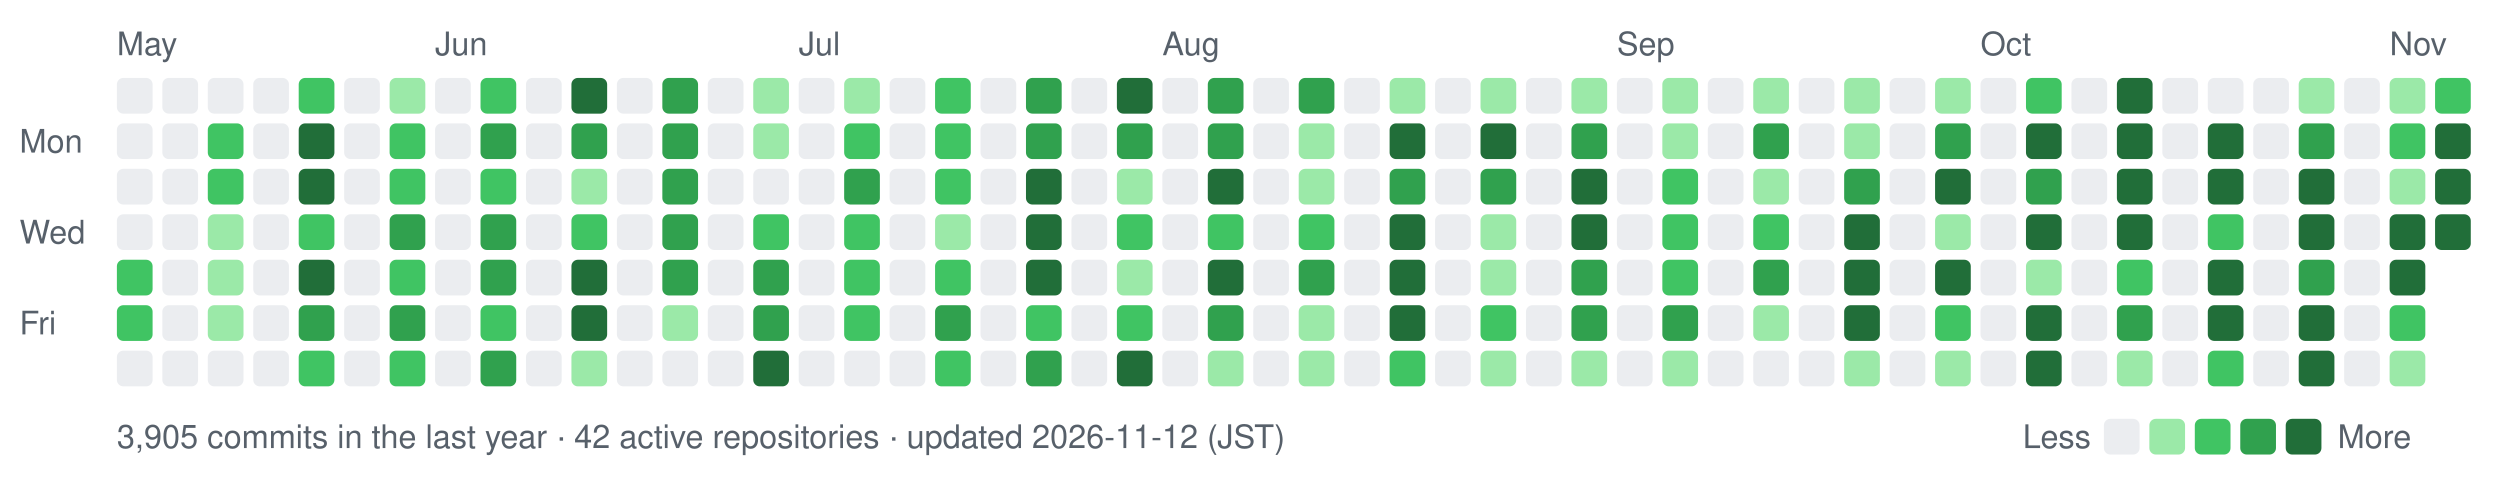
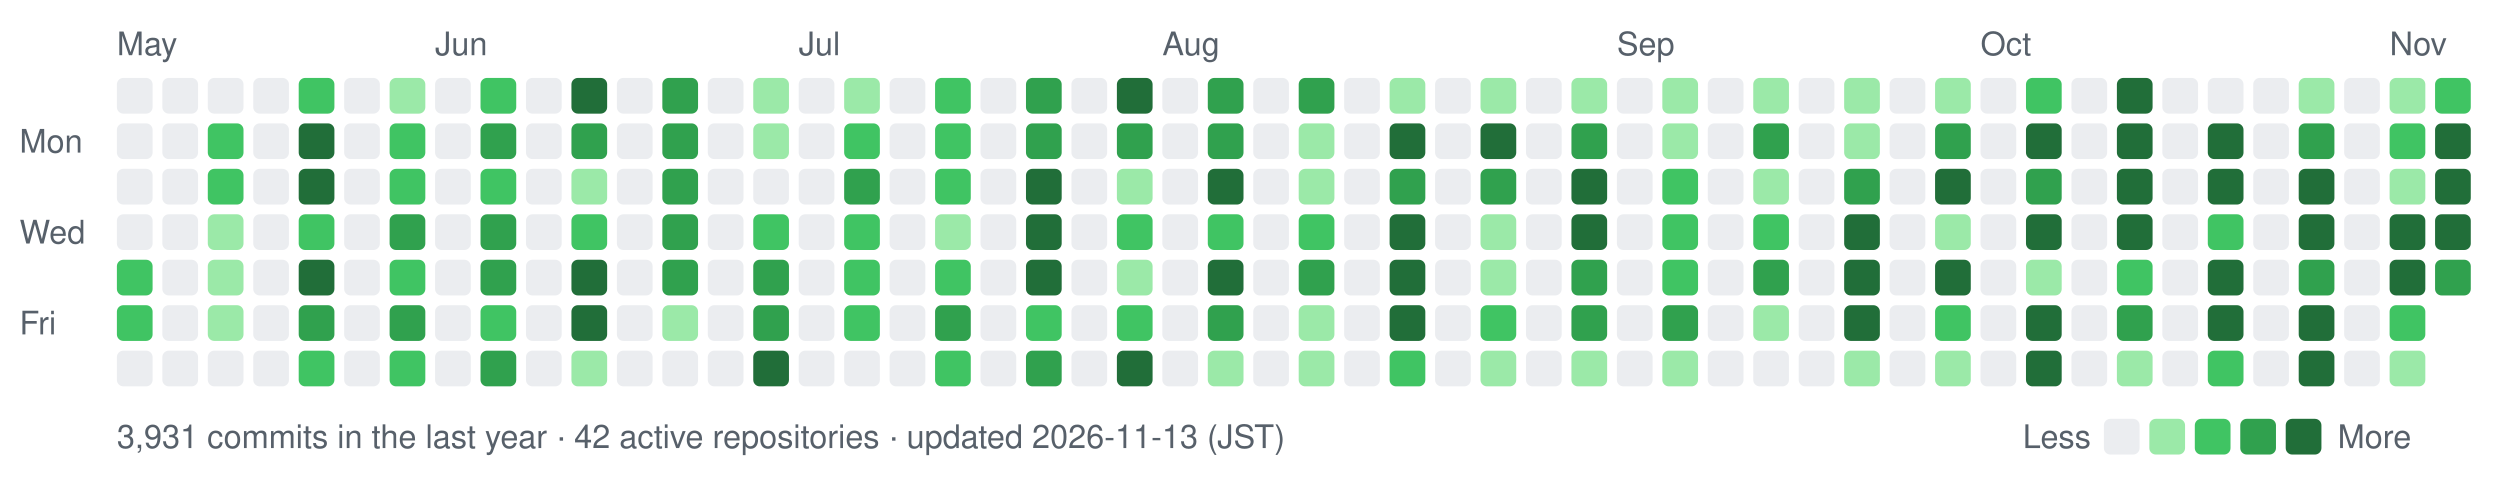
- <svg xmlns="http://www.w3.org/2000/svg" width="770" height="154" viewBox="0 0 770 154" role="img" aria-label="nexa-eng commit activity, last 52 weeks: 3905 commits">
+ <svg xmlns="http://www.w3.org/2000/svg" width="770" height="154" viewBox="0 0 770 154" role="img" aria-label="nexa-eng commit activity, last 52 weeks: 3931 commits">
  <text x="36" y="17" fill="#57606a" font-family="-apple-system,BlinkMacSystemFont,'Segoe UI',Helvetica,Arial,sans-serif" font-size="10">May</text>
  <text x="134" y="17" fill="#57606a" font-family="-apple-system,BlinkMacSystemFont,'Segoe UI',Helvetica,Arial,sans-serif" font-size="10">Jun</text>
  <text x="246" y="17" fill="#57606a" font-family="-apple-system,BlinkMacSystemFont,'Segoe UI',Helvetica,Arial,sans-serif" font-size="10">Jul</text>
  <text x="358" y="17" fill="#57606a" font-family="-apple-system,BlinkMacSystemFont,'Segoe UI',Helvetica,Arial,sans-serif" font-size="10">Aug</text>
  <text x="498" y="17" fill="#57606a" font-family="-apple-system,BlinkMacSystemFont,'Segoe UI',Helvetica,Arial,sans-serif" font-size="10">Sep</text>
  <text x="610" y="17" fill="#57606a" font-family="-apple-system,BlinkMacSystemFont,'Segoe UI',Helvetica,Arial,sans-serif" font-size="10">Oct</text>
  <text x="736" y="17" fill="#57606a" font-family="-apple-system,BlinkMacSystemFont,'Segoe UI',Helvetica,Arial,sans-serif" font-size="10">Nov</text>
  <text x="6" y="47" fill="#57606a" font-family="-apple-system,BlinkMacSystemFont,'Segoe UI',Helvetica,Arial,sans-serif" font-size="10">Mon</text>
  <text x="6" y="75" fill="#57606a" font-family="-apple-system,BlinkMacSystemFont,'Segoe UI',Helvetica,Arial,sans-serif" font-size="10">Wed</text>
  <text x="6" y="103" fill="#57606a" font-family="-apple-system,BlinkMacSystemFont,'Segoe UI',Helvetica,Arial,sans-serif" font-size="10">Fri</text>
  <rect x="36" y="24" width="11" height="11" rx="2" fill="#ebedf0" data-date="2026-05-10" data-count="0" />
  <rect x="36" y="38" width="11" height="11" rx="2" fill="#ebedf0" data-date="2026-05-11" data-count="0" />
  <rect x="36" y="52" width="11" height="11" rx="2" fill="#ebedf0" data-date="2026-05-12" data-count="0" />
  <rect x="36" y="66" width="11" height="11" rx="2" fill="#ebedf0" data-date="2026-05-13" data-count="0" />
  <rect x="36" y="80" width="11" height="11" rx="2" fill="#40c463" data-date="2026-05-14" data-count="13" />
  <rect x="36" y="94" width="11" height="11" rx="2" fill="#40c463" data-date="2026-05-15" data-count="9" />
  <rect x="36" y="108" width="11" height="11" rx="2" fill="#ebedf0" data-date="2026-05-16" data-count="0" />
  <rect x="50" y="24" width="11" height="11" rx="2" fill="#ebedf0" data-date="2026-05-16" data-count="0" />
  <rect x="50" y="38" width="11" height="11" rx="2" fill="#ebedf0" data-date="2026-05-17" data-count="0" />
  <rect x="50" y="52" width="11" height="11" rx="2" fill="#ebedf0" data-date="2026-05-18" data-count="0" />
  <rect x="50" y="66" width="11" height="11" rx="2" fill="#ebedf0" data-date="2026-05-19" data-count="0" />
  <rect x="50" y="80" width="11" height="11" rx="2" fill="#ebedf0" data-date="2026-05-20" data-count="0" />
  <rect x="50" y="94" width="11" height="11" rx="2" fill="#ebedf0" data-date="2026-05-21" data-count="0" />
  <rect x="50" y="108" width="11" height="11" rx="2" fill="#ebedf0" data-date="2026-05-22" data-count="0" />
  <rect x="64" y="24" width="11" height="11" rx="2" fill="#ebedf0" data-date="2026-05-17" data-count="0" />
  <rect x="64" y="38" width="11" height="11" rx="2" fill="#40c463" data-date="2026-05-18" data-count="15" />
  <rect x="64" y="52" width="11" height="11" rx="2" fill="#40c463" data-date="2026-05-19" data-count="11" />
  <rect x="64" y="66" width="11" height="11" rx="2" fill="#9be9a8" data-date="2026-05-20" data-count="2" />
  <rect x="64" y="80" width="11" height="11" rx="2" fill="#9be9a8" data-date="2026-05-21" data-count="6" />
  <rect x="64" y="94" width="11" height="11" rx="2" fill="#9be9a8" data-date="2026-05-22" data-count="5" />
  <rect x="64" y="108" width="11" height="11" rx="2" fill="#ebedf0" data-date="2026-05-23" data-count="0" />
  <rect x="78" y="24" width="11" height="11" rx="2" fill="#ebedf0" data-date="2026-05-23" data-count="0" />
  <rect x="78" y="38" width="11" height="11" rx="2" fill="#ebedf0" data-date="2026-05-24" data-count="0" />
  <rect x="78" y="52" width="11" height="11" rx="2" fill="#ebedf0" data-date="2026-05-25" data-count="0" />
  <rect x="78" y="66" width="11" height="11" rx="2" fill="#ebedf0" data-date="2026-05-26" data-count="0" />
  <rect x="78" y="80" width="11" height="11" rx="2" fill="#ebedf0" data-date="2026-05-27" data-count="0" />
  <rect x="78" y="94" width="11" height="11" rx="2" fill="#ebedf0" data-date="2026-05-28" data-count="0" />
  <rect x="78" y="108" width="11" height="11" rx="2" fill="#ebedf0" data-date="2026-05-29" data-count="0" />
  <rect x="92" y="24" width="11" height="11" rx="2" fill="#40c463" data-date="2026-05-24" data-count="14" />
  <rect x="92" y="38" width="11" height="11" rx="2" fill="#216e39" data-date="2026-05-25" data-count="73" />
  <rect x="92" y="52" width="11" height="11" rx="2" fill="#216e39" data-date="2026-05-26" data-count="43" />
  <rect x="92" y="66" width="11" height="11" rx="2" fill="#40c463" data-date="2026-05-27" data-count="10" />
  <rect x="92" y="80" width="11" height="11" rx="2" fill="#216e39" data-date="2026-05-28" data-count="32" />
  <rect x="92" y="94" width="11" height="11" rx="2" fill="#30a14e" data-date="2026-05-29" data-count="23" />
  <rect x="92" y="108" width="11" height="11" rx="2" fill="#40c463" data-date="2026-05-30" data-count="11" />
  <rect x="106" y="24" width="11" height="11" rx="2" fill="#ebedf0" data-date="2026-05-30" data-count="0" />
  <rect x="106" y="38" width="11" height="11" rx="2" fill="#ebedf0" data-date="2026-05-31" data-count="0" />
  <rect x="106" y="52" width="11" height="11" rx="2" fill="#ebedf0" data-date="2026-06-01" data-count="0" />
  <rect x="106" y="66" width="11" height="11" rx="2" fill="#ebedf0" data-date="2026-06-02" data-count="0" />
  <rect x="106" y="80" width="11" height="11" rx="2" fill="#ebedf0" data-date="2026-06-03" data-count="0" />
  <rect x="106" y="94" width="11" height="11" rx="2" fill="#ebedf0" data-date="2026-06-04" data-count="0" />
  <rect x="106" y="108" width="11" height="11" rx="2" fill="#ebedf0" data-date="2026-06-05" data-count="0" />
  <rect x="120" y="24" width="11" height="11" rx="2" fill="#9be9a8" data-date="2026-05-31" data-count="2" />
  <rect x="120" y="38" width="11" height="11" rx="2" fill="#40c463" data-date="2026-06-01" data-count="9" />
  <rect x="120" y="52" width="11" height="11" rx="2" fill="#40c463" data-date="2026-06-02" data-count="12" />
  <rect x="120" y="66" width="11" height="11" rx="2" fill="#30a14e" data-date="2026-06-03" data-count="19" />
  <rect x="120" y="80" width="11" height="11" rx="2" fill="#40c463" data-date="2026-06-04" data-count="14" />
  <rect x="120" y="94" width="11" height="11" rx="2" fill="#30a14e" data-date="2026-06-05" data-count="17" />
  <rect x="120" y="108" width="11" height="11" rx="2" fill="#40c463" data-date="2026-06-06" data-count="14" />
  <rect x="134" y="24" width="11" height="11" rx="2" fill="#ebedf0" data-date="2026-06-06" data-count="0" />
  <rect x="134" y="38" width="11" height="11" rx="2" fill="#ebedf0" data-date="2026-06-07" data-count="0" />
  <rect x="134" y="52" width="11" height="11" rx="2" fill="#ebedf0" data-date="2026-06-08" data-count="0" />
  <rect x="134" y="66" width="11" height="11" rx="2" fill="#ebedf0" data-date="2026-06-09" data-count="0" />
  <rect x="134" y="80" width="11" height="11" rx="2" fill="#ebedf0" data-date="2026-06-10" data-count="0" />
  <rect x="134" y="94" width="11" height="11" rx="2" fill="#ebedf0" data-date="2026-06-11" data-count="0" />
  <rect x="134" y="108" width="11" height="11" rx="2" fill="#ebedf0" data-date="2026-06-12" data-count="0" />
  <rect x="148" y="24" width="11" height="11" rx="2" fill="#40c463" data-date="2026-06-07" data-count="14" />
  <rect x="148" y="38" width="11" height="11" rx="2" fill="#30a14e" data-date="2026-06-08" data-count="21" />
  <rect x="148" y="52" width="11" height="11" rx="2" fill="#40c463" data-date="2026-06-09" data-count="14" />
  <rect x="148" y="66" width="11" height="11" rx="2" fill="#30a14e" data-date="2026-06-10" data-count="26" />
  <rect x="148" y="80" width="11" height="11" rx="2" fill="#30a14e" data-date="2026-06-11" data-count="17" />
  <rect x="148" y="94" width="11" height="11" rx="2" fill="#40c463" data-date="2026-06-12" data-count="15" />
  <rect x="148" y="108" width="11" height="11" rx="2" fill="#30a14e" data-date="2026-06-13" data-count="19" />
  <rect x="162" y="24" width="11" height="11" rx="2" fill="#ebedf0" data-date="2026-06-13" data-count="0" />
  <rect x="162" y="38" width="11" height="11" rx="2" fill="#ebedf0" data-date="2026-06-14" data-count="0" />
  <rect x="162" y="52" width="11" height="11" rx="2" fill="#ebedf0" data-date="2026-06-15" data-count="0" />
  <rect x="162" y="66" width="11" height="11" rx="2" fill="#ebedf0" data-date="2026-06-16" data-count="0" />
  <rect x="162" y="80" width="11" height="11" rx="2" fill="#ebedf0" data-date="2026-06-17" data-count="0" />
  <rect x="162" y="94" width="11" height="11" rx="2" fill="#ebedf0" data-date="2026-06-18" data-count="0" />
  <rect x="162" y="108" width="11" height="11" rx="2" fill="#ebedf0" data-date="2026-06-19" data-count="0" />
  <rect x="176" y="24" width="11" height="11" rx="2" fill="#216e39" data-date="2026-06-14" data-count="42" />
  <rect x="176" y="38" width="11" height="11" rx="2" fill="#30a14e" data-date="2026-06-15" data-count="21" />
  <rect x="176" y="52" width="11" height="11" rx="2" fill="#9be9a8" data-date="2026-06-16" data-count="5" />
  <rect x="176" y="66" width="11" height="11" rx="2" fill="#40c463" data-date="2026-06-17" data-count="13" />
  <rect x="176" y="80" width="11" height="11" rx="2" fill="#216e39" data-date="2026-06-18" data-count="39" />
  <rect x="176" y="94" width="11" height="11" rx="2" fill="#216e39" data-date="2026-06-19" data-count="33" />
  <rect x="176" y="108" width="11" height="11" rx="2" fill="#9be9a8" data-date="2026-06-20" data-count="7" />
  <rect x="190" y="24" width="11" height="11" rx="2" fill="#ebedf0" data-date="2026-06-20" data-count="0" />
  <rect x="190" y="38" width="11" height="11" rx="2" fill="#ebedf0" data-date="2026-06-21" data-count="0" />
  <rect x="190" y="52" width="11" height="11" rx="2" fill="#ebedf0" data-date="2026-06-22" data-count="0" />
  <rect x="190" y="66" width="11" height="11" rx="2" fill="#ebedf0" data-date="2026-06-23" data-count="0" />
  <rect x="190" y="80" width="11" height="11" rx="2" fill="#ebedf0" data-date="2026-06-24" data-count="0" />
  <rect x="190" y="94" width="11" height="11" rx="2" fill="#ebedf0" data-date="2026-06-25" data-count="0" />
  <rect x="190" y="108" width="11" height="11" rx="2" fill="#ebedf0" data-date="2026-06-26" data-count="0" />
  <rect x="204" y="24" width="11" height="11" rx="2" fill="#30a14e" data-date="2026-06-21" data-count="26" />
  <rect x="204" y="38" width="11" height="11" rx="2" fill="#30a14e" data-date="2026-06-22" data-count="18" />
  <rect x="204" y="52" width="11" height="11" rx="2" fill="#30a14e" data-date="2026-06-23" data-count="27" />
  <rect x="204" y="66" width="11" height="11" rx="2" fill="#30a14e" data-date="2026-06-24" data-count="25" />
  <rect x="204" y="80" width="11" height="11" rx="2" fill="#30a14e" data-date="2026-06-25" data-count="17" />
  <rect x="204" y="94" width="11" height="11" rx="2" fill="#9be9a8" data-date="2026-06-26" data-count="8" />
  <rect x="204" y="108" width="11" height="11" rx="2" fill="#ebedf0" data-date="2026-06-27" data-count="0" />
  <rect x="218" y="24" width="11" height="11" rx="2" fill="#ebedf0" data-date="2026-06-27" data-count="0" />
  <rect x="218" y="38" width="11" height="11" rx="2" fill="#ebedf0" data-date="2026-06-28" data-count="0" />
  <rect x="218" y="52" width="11" height="11" rx="2" fill="#ebedf0" data-date="2026-06-29" data-count="0" />
  <rect x="218" y="66" width="11" height="11" rx="2" fill="#ebedf0" data-date="2026-06-30" data-count="0" />
  <rect x="218" y="80" width="11" height="11" rx="2" fill="#ebedf0" data-date="2026-07-01" data-count="0" />
  <rect x="218" y="94" width="11" height="11" rx="2" fill="#ebedf0" data-date="2026-07-02" data-count="0" />
  <rect x="218" y="108" width="11" height="11" rx="2" fill="#ebedf0" data-date="2026-07-03" data-count="0" />
  <rect x="232" y="24" width="11" height="11" rx="2" fill="#9be9a8" data-date="2026-06-28" data-count="3" />
  <rect x="232" y="38" width="11" height="11" rx="2" fill="#9be9a8" data-date="2026-06-29" data-count="4" />
  <rect x="232" y="52" width="11" height="11" rx="2" fill="#ebedf0" data-date="2026-06-30" data-count="0" />
  <rect x="232" y="66" width="11" height="11" rx="2" fill="#40c463" data-date="2026-07-01" data-count="12" />
  <rect x="232" y="80" width="11" height="11" rx="2" fill="#30a14e" data-date="2026-07-02" data-count="16" />
  <rect x="232" y="94" width="11" height="11" rx="2" fill="#30a14e" data-date="2026-07-03" data-count="19" />
  <rect x="232" y="108" width="11" height="11" rx="2" fill="#216e39" data-date="2026-07-04" data-count="30" />
  <rect x="246" y="24" width="11" height="11" rx="2" fill="#ebedf0" data-date="2026-07-04" data-count="0" />
  <rect x="246" y="38" width="11" height="11" rx="2" fill="#ebedf0" data-date="2026-07-05" data-count="0" />
  <rect x="246" y="52" width="11" height="11" rx="2" fill="#ebedf0" data-date="2026-07-06" data-count="0" />
  <rect x="246" y="66" width="11" height="11" rx="2" fill="#ebedf0" data-date="2026-07-07" data-count="0" />
  <rect x="246" y="80" width="11" height="11" rx="2" fill="#ebedf0" data-date="2026-07-08" data-count="0" />
  <rect x="246" y="94" width="11" height="11" rx="2" fill="#ebedf0" data-date="2026-07-09" data-count="0" />
  <rect x="246" y="108" width="11" height="11" rx="2" fill="#ebedf0" data-date="2026-07-10" data-count="0" />
  <rect x="260" y="24" width="11" height="11" rx="2" fill="#9be9a8" data-date="2026-07-05" data-count="2" />
  <rect x="260" y="38" width="11" height="11" rx="2" fill="#40c463" data-date="2026-07-06" data-count="13" />
  <rect x="260" y="52" width="11" height="11" rx="2" fill="#30a14e" data-date="2026-07-07" data-count="25" />
  <rect x="260" y="66" width="11" height="11" rx="2" fill="#40c463" data-date="2026-07-08" data-count="14" />
  <rect x="260" y="80" width="11" height="11" rx="2" fill="#40c463" data-date="2026-07-09" data-count="9" />
  <rect x="260" y="94" width="11" height="11" rx="2" fill="#40c463" data-date="2026-07-10" data-count="11" />
  <rect x="260" y="108" width="11" height="11" rx="2" fill="#ebedf0" data-date="2026-07-11" data-count="0" />
  <rect x="274" y="24" width="11" height="11" rx="2" fill="#ebedf0" data-date="2026-07-11" data-count="0" />
  <rect x="274" y="38" width="11" height="11" rx="2" fill="#ebedf0" data-date="2026-07-12" data-count="0" />
  <rect x="274" y="52" width="11" height="11" rx="2" fill="#ebedf0" data-date="2026-07-13" data-count="0" />
  <rect x="274" y="66" width="11" height="11" rx="2" fill="#ebedf0" data-date="2026-07-14" data-count="0" />
  <rect x="274" y="80" width="11" height="11" rx="2" fill="#ebedf0" data-date="2026-07-15" data-count="0" />
  <rect x="274" y="94" width="11" height="11" rx="2" fill="#ebedf0" data-date="2026-07-16" data-count="0" />
  <rect x="274" y="108" width="11" height="11" rx="2" fill="#ebedf0" data-date="2026-07-17" data-count="0" />
  <rect x="288" y="24" width="11" height="11" rx="2" fill="#40c463" data-date="2026-07-12" data-count="10" />
  <rect x="288" y="38" width="11" height="11" rx="2" fill="#40c463" data-date="2026-07-13" data-count="10" />
  <rect x="288" y="52" width="11" height="11" rx="2" fill="#40c463" data-date="2026-07-14" data-count="14" />
  <rect x="288" y="66" width="11" height="11" rx="2" fill="#9be9a8" data-date="2026-07-15" data-count="3" />
  <rect x="288" y="80" width="11" height="11" rx="2" fill="#40c463" data-date="2026-07-16" data-count="12" />
  <rect x="288" y="94" width="11" height="11" rx="2" fill="#30a14e" data-date="2026-07-17" data-count="21" />
  <rect x="288" y="108" width="11" height="11" rx="2" fill="#40c463" data-date="2026-07-18" data-count="11" />
  <rect x="302" y="24" width="11" height="11" rx="2" fill="#ebedf0" data-date="2026-07-18" data-count="0" />
  <rect x="302" y="38" width="11" height="11" rx="2" fill="#ebedf0" data-date="2026-07-19" data-count="0" />
  <rect x="302" y="52" width="11" height="11" rx="2" fill="#ebedf0" data-date="2026-07-20" data-count="0" />
  <rect x="302" y="66" width="11" height="11" rx="2" fill="#ebedf0" data-date="2026-07-21" data-count="0" />
  <rect x="302" y="80" width="11" height="11" rx="2" fill="#ebedf0" data-date="2026-07-22" data-count="0" />
  <rect x="302" y="94" width="11" height="11" rx="2" fill="#ebedf0" data-date="2026-07-23" data-count="0" />
  <rect x="302" y="108" width="11" height="11" rx="2" fill="#ebedf0" data-date="2026-07-24" data-count="0" />
  <rect x="316" y="24" width="11" height="11" rx="2" fill="#30a14e" data-date="2026-07-19" data-count="25" />
  <rect x="316" y="38" width="11" height="11" rx="2" fill="#30a14e" data-date="2026-07-20" data-count="20" />
  <rect x="316" y="52" width="11" height="11" rx="2" fill="#216e39" data-date="2026-07-21" data-count="28" />
  <rect x="316" y="66" width="11" height="11" rx="2" fill="#216e39" data-date="2026-07-22" data-count="33" />
  <rect x="316" y="80" width="11" height="11" rx="2" fill="#216e39" data-date="2026-07-23" data-count="50" />
  <rect x="316" y="94" width="11" height="11" rx="2" fill="#40c463" data-date="2026-07-24" data-count="14" />
  <rect x="316" y="108" width="11" height="11" rx="2" fill="#30a14e" data-date="2026-07-25" data-count="21" />
  <rect x="330" y="24" width="11" height="11" rx="2" fill="#ebedf0" data-date="2026-07-25" data-count="0" />
  <rect x="330" y="38" width="11" height="11" rx="2" fill="#ebedf0" data-date="2026-07-26" data-count="0" />
  <rect x="330" y="52" width="11" height="11" rx="2" fill="#ebedf0" data-date="2026-07-27" data-count="0" />
  <rect x="330" y="66" width="11" height="11" rx="2" fill="#ebedf0" data-date="2026-07-28" data-count="0" />
  <rect x="330" y="80" width="11" height="11" rx="2" fill="#ebedf0" data-date="2026-07-29" data-count="0" />
  <rect x="330" y="94" width="11" height="11" rx="2" fill="#ebedf0" data-date="2026-07-30" data-count="0" />
  <rect x="330" y="108" width="11" height="11" rx="2" fill="#ebedf0" data-date="2026-07-31" data-count="0" />
  <rect x="344" y="24" width="11" height="11" rx="2" fill="#216e39" data-date="2026-07-26" data-count="31" />
  <rect x="344" y="38" width="11" height="11" rx="2" fill="#30a14e" data-date="2026-07-27" data-count="20" />
  <rect x="344" y="52" width="11" height="11" rx="2" fill="#9be9a8" data-date="2026-07-28" data-count="4" />
  <rect x="344" y="66" width="11" height="11" rx="2" fill="#40c463" data-date="2026-07-29" data-count="11" />
  <rect x="344" y="80" width="11" height="11" rx="2" fill="#9be9a8" data-date="2026-07-30" data-count="2" />
  <rect x="344" y="94" width="11" height="11" rx="2" fill="#40c463" data-date="2026-07-31" data-count="9" />
  <rect x="344" y="108" width="11" height="11" rx="2" fill="#216e39" data-date="2026-08-01" data-count="37" />
  <rect x="358" y="24" width="11" height="11" rx="2" fill="#ebedf0" data-date="2026-08-01" data-count="0" />
  <rect x="358" y="38" width="11" height="11" rx="2" fill="#ebedf0" data-date="2026-08-02" data-count="0" />
  <rect x="358" y="52" width="11" height="11" rx="2" fill="#ebedf0" data-date="2026-08-03" data-count="0" />
  <rect x="358" y="66" width="11" height="11" rx="2" fill="#ebedf0" data-date="2026-08-04" data-count="0" />
  <rect x="358" y="80" width="11" height="11" rx="2" fill="#ebedf0" data-date="2026-08-05" data-count="0" />
  <rect x="358" y="94" width="11" height="11" rx="2" fill="#ebedf0" data-date="2026-08-06" data-count="0" />
  <rect x="358" y="108" width="11" height="11" rx="2" fill="#ebedf0" data-date="2026-08-07" data-count="0" />
  <rect x="372" y="24" width="11" height="11" rx="2" fill="#30a14e" data-date="2026-08-02" data-count="22" />
  <rect x="372" y="38" width="11" height="11" rx="2" fill="#30a14e" data-date="2026-08-03" data-count="26" />
  <rect x="372" y="52" width="11" height="11" rx="2" fill="#216e39" data-date="2026-08-04" data-count="54" />
  <rect x="372" y="66" width="11" height="11" rx="2" fill="#40c463" data-date="2026-08-05" data-count="14" />
  <rect x="372" y="80" width="11" height="11" rx="2" fill="#216e39" data-date="2026-08-06" data-count="28" />
  <rect x="372" y="94" width="11" height="11" rx="2" fill="#30a14e" data-date="2026-08-07" data-count="23" />
  <rect x="372" y="108" width="11" height="11" rx="2" fill="#9be9a8" data-date="2026-08-08" data-count="7" />
  <rect x="386" y="24" width="11" height="11" rx="2" fill="#ebedf0" data-date="2026-08-08" data-count="0" />
  <rect x="386" y="38" width="11" height="11" rx="2" fill="#ebedf0" data-date="2026-08-09" data-count="0" />
  <rect x="386" y="52" width="11" height="11" rx="2" fill="#ebedf0" data-date="2026-08-10" data-count="0" />
  <rect x="386" y="66" width="11" height="11" rx="2" fill="#ebedf0" data-date="2026-08-11" data-count="0" />
  <rect x="386" y="80" width="11" height="11" rx="2" fill="#ebedf0" data-date="2026-08-12" data-count="0" />
  <rect x="386" y="94" width="11" height="11" rx="2" fill="#ebedf0" data-date="2026-08-13" data-count="0" />
  <rect x="386" y="108" width="11" height="11" rx="2" fill="#ebedf0" data-date="2026-08-14" data-count="0" />
  <rect x="400" y="24" width="11" height="11" rx="2" fill="#30a14e" data-date="2026-08-09" data-count="18" />
  <rect x="400" y="38" width="11" height="11" rx="2" fill="#9be9a8" data-date="2026-08-10" data-count="7" />
  <rect x="400" y="52" width="11" height="11" rx="2" fill="#9be9a8" data-date="2026-08-11" data-count="2" />
  <rect x="400" y="66" width="11" height="11" rx="2" fill="#40c463" data-date="2026-08-12" data-count="12" />
  <rect x="400" y="80" width="11" height="11" rx="2" fill="#30a14e" data-date="2026-08-13" data-count="25" />
  <rect x="400" y="94" width="11" height="11" rx="2" fill="#9be9a8" data-date="2026-08-14" data-count="2" />
  <rect x="400" y="108" width="11" height="11" rx="2" fill="#9be9a8" data-date="2026-08-15" data-count="1" />
  <rect x="414" y="24" width="11" height="11" rx="2" fill="#ebedf0" data-date="2026-08-15" data-count="0" />
  <rect x="414" y="38" width="11" height="11" rx="2" fill="#ebedf0" data-date="2026-08-16" data-count="0" />
  <rect x="414" y="52" width="11" height="11" rx="2" fill="#ebedf0" data-date="2026-08-17" data-count="0" />
  <rect x="414" y="66" width="11" height="11" rx="2" fill="#ebedf0" data-date="2026-08-18" data-count="0" />
  <rect x="414" y="80" width="11" height="11" rx="2" fill="#ebedf0" data-date="2026-08-19" data-count="0" />
  <rect x="414" y="94" width="11" height="11" rx="2" fill="#ebedf0" data-date="2026-08-20" data-count="0" />
  <rect x="414" y="108" width="11" height="11" rx="2" fill="#ebedf0" data-date="2026-08-21" data-count="0" />
  <rect x="428" y="24" width="11" height="11" rx="2" fill="#9be9a8" data-date="2026-08-16" data-count="1" />
  <rect x="428" y="38" width="11" height="11" rx="2" fill="#216e39" data-date="2026-08-17" data-count="47" />
  <rect x="428" y="52" width="11" height="11" rx="2" fill="#30a14e" data-date="2026-08-18" data-count="20" />
  <rect x="428" y="66" width="11" height="11" rx="2" fill="#216e39" data-date="2026-08-19" data-count="44" />
  <rect x="428" y="80" width="11" height="11" rx="2" fill="#216e39" data-date="2026-08-20" data-count="28" />
  <rect x="428" y="94" width="11" height="11" rx="2" fill="#216e39" data-date="2026-08-21" data-count="29" />
  <rect x="428" y="108" width="11" height="11" rx="2" fill="#40c463" data-date="2026-08-22" data-count="10" />
  <rect x="442" y="24" width="11" height="11" rx="2" fill="#ebedf0" data-date="2026-08-22" data-count="0" />
  <rect x="442" y="38" width="11" height="11" rx="2" fill="#ebedf0" data-date="2026-08-23" data-count="0" />
  <rect x="442" y="52" width="11" height="11" rx="2" fill="#ebedf0" data-date="2026-08-24" data-count="0" />
  <rect x="442" y="66" width="11" height="11" rx="2" fill="#ebedf0" data-date="2026-08-25" data-count="0" />
  <rect x="442" y="80" width="11" height="11" rx="2" fill="#ebedf0" data-date="2026-08-26" data-count="0" />
  <rect x="442" y="94" width="11" height="11" rx="2" fill="#ebedf0" data-date="2026-08-27" data-count="0" />
  <rect x="442" y="108" width="11" height="11" rx="2" fill="#ebedf0" data-date="2026-08-28" data-count="0" />
  <rect x="456" y="24" width="11" height="11" rx="2" fill="#9be9a8" data-date="2026-08-23" data-count="7" />
  <rect x="456" y="38" width="11" height="11" rx="2" fill="#216e39" data-date="2026-08-24" data-count="88" />
  <rect x="456" y="52" width="11" height="11" rx="2" fill="#30a14e" data-date="2026-08-25" data-count="21" />
  <rect x="456" y="66" width="11" height="11" rx="2" fill="#9be9a8" data-date="2026-08-26" data-count="5" />
  <rect x="456" y="80" width="11" height="11" rx="2" fill="#9be9a8" data-date="2026-08-27" data-count="5" />
  <rect x="456" y="94" width="11" height="11" rx="2" fill="#40c463" data-date="2026-08-28" data-count="10" />
  <rect x="456" y="108" width="11" height="11" rx="2" fill="#9be9a8" data-date="2026-08-29" data-count="1" />
  <rect x="470" y="24" width="11" height="11" rx="2" fill="#ebedf0" data-date="2026-08-29" data-count="0" />
  <rect x="470" y="38" width="11" height="11" rx="2" fill="#ebedf0" data-date="2026-08-30" data-count="0" />
  <rect x="470" y="52" width="11" height="11" rx="2" fill="#ebedf0" data-date="2026-08-31" data-count="0" />
  <rect x="470" y="66" width="11" height="11" rx="2" fill="#ebedf0" data-date="2026-09-01" data-count="0" />
  <rect x="470" y="80" width="11" height="11" rx="2" fill="#ebedf0" data-date="2026-09-02" data-count="0" />
  <rect x="470" y="94" width="11" height="11" rx="2" fill="#ebedf0" data-date="2026-09-03" data-count="0" />
  <rect x="470" y="108" width="11" height="11" rx="2" fill="#ebedf0" data-date="2026-09-04" data-count="0" />
  <rect x="484" y="24" width="11" height="11" rx="2" fill="#9be9a8" data-date="2026-08-30" data-count="1" />
  <rect x="484" y="38" width="11" height="11" rx="2" fill="#30a14e" data-date="2026-08-31" data-count="23" />
  <rect x="484" y="52" width="11" height="11" rx="2" fill="#216e39" data-date="2026-09-01" data-count="50" />
  <rect x="484" y="66" width="11" height="11" rx="2" fill="#216e39" data-date="2026-09-02" data-count="40" />
  <rect x="484" y="80" width="11" height="11" rx="2" fill="#30a14e" data-date="2026-09-03" data-count="26" />
  <rect x="484" y="94" width="11" height="11" rx="2" fill="#30a14e" data-date="2026-09-04" data-count="24" />
  <rect x="484" y="108" width="11" height="11" rx="2" fill="#9be9a8" data-date="2026-09-05" data-count="3" />
  <rect x="498" y="24" width="11" height="11" rx="2" fill="#ebedf0" data-date="2026-09-05" data-count="0" />
  <rect x="498" y="38" width="11" height="11" rx="2" fill="#ebedf0" data-date="2026-09-06" data-count="0" />
  <rect x="498" y="52" width="11" height="11" rx="2" fill="#ebedf0" data-date="2026-09-07" data-count="0" />
  <rect x="498" y="66" width="11" height="11" rx="2" fill="#ebedf0" data-date="2026-09-08" data-count="0" />
  <rect x="498" y="80" width="11" height="11" rx="2" fill="#ebedf0" data-date="2026-09-09" data-count="0" />
  <rect x="498" y="94" width="11" height="11" rx="2" fill="#ebedf0" data-date="2026-09-10" data-count="0" />
  <rect x="498" y="108" width="11" height="11" rx="2" fill="#ebedf0" data-date="2026-09-11" data-count="0" />
  <rect x="512" y="24" width="11" height="11" rx="2" fill="#9be9a8" data-date="2026-09-06" data-count="1" />
  <rect x="512" y="38" width="11" height="11" rx="2" fill="#9be9a8" data-date="2026-09-07" data-count="5" />
  <rect x="512" y="52" width="11" height="11" rx="2" fill="#40c463" data-date="2026-09-08" data-count="10" />
  <rect x="512" y="66" width="11" height="11" rx="2" fill="#40c463" data-date="2026-09-09" data-count="12" />
  <rect x="512" y="80" width="11" height="11" rx="2" fill="#40c463" data-date="2026-09-10" data-count="11" />
  <rect x="512" y="94" width="11" height="11" rx="2" fill="#30a14e" data-date="2026-09-11" data-count="19" />
  <rect x="512" y="108" width="11" height="11" rx="2" fill="#9be9a8" data-date="2026-09-12" data-count="3" />
  <rect x="526" y="24" width="11" height="11" rx="2" fill="#ebedf0" data-date="2026-09-12" data-count="0" />
  <rect x="526" y="38" width="11" height="11" rx="2" fill="#ebedf0" data-date="2026-09-13" data-count="0" />
  <rect x="526" y="52" width="11" height="11" rx="2" fill="#ebedf0" data-date="2026-09-14" data-count="0" />
  <rect x="526" y="66" width="11" height="11" rx="2" fill="#ebedf0" data-date="2026-09-15" data-count="0" />
  <rect x="526" y="80" width="11" height="11" rx="2" fill="#ebedf0" data-date="2026-09-16" data-count="0" />
  <rect x="526" y="94" width="11" height="11" rx="2" fill="#ebedf0" data-date="2026-09-17" data-count="0" />
  <rect x="526" y="108" width="11" height="11" rx="2" fill="#ebedf0" data-date="2026-09-18" data-count="0" />
  <rect x="540" y="24" width="11" height="11" rx="2" fill="#9be9a8" data-date="2026-09-13" data-count="4" />
  <rect x="540" y="38" width="11" height="11" rx="2" fill="#30a14e" data-date="2026-09-14" data-count="21" />
  <rect x="540" y="52" width="11" height="11" rx="2" fill="#9be9a8" data-date="2026-09-15" data-count="4" />
  <rect x="540" y="66" width="11" height="11" rx="2" fill="#40c463" data-date="2026-09-16" data-count="11" />
  <rect x="540" y="80" width="11" height="11" rx="2" fill="#30a14e" data-date="2026-09-17" data-count="21" />
  <rect x="540" y="94" width="11" height="11" rx="2" fill="#9be9a8" data-date="2026-09-18" data-count="5" />
  <rect x="540" y="108" width="11" height="11" rx="2" fill="#ebedf0" data-date="2026-09-19" data-count="0" />
  <rect x="554" y="24" width="11" height="11" rx="2" fill="#ebedf0" data-date="2026-09-19" data-count="0" />
  <rect x="554" y="38" width="11" height="11" rx="2" fill="#ebedf0" data-date="2026-09-20" data-count="0" />
  <rect x="554" y="52" width="11" height="11" rx="2" fill="#ebedf0" data-date="2026-09-21" data-count="0" />
  <rect x="554" y="66" width="11" height="11" rx="2" fill="#ebedf0" data-date="2026-09-22" data-count="0" />
  <rect x="554" y="80" width="11" height="11" rx="2" fill="#ebedf0" data-date="2026-09-23" data-count="0" />
  <rect x="554" y="94" width="11" height="11" rx="2" fill="#ebedf0" data-date="2026-09-24" data-count="0" />
  <rect x="554" y="108" width="11" height="11" rx="2" fill="#ebedf0" data-date="2026-09-25" data-count="0" />
  <rect x="568" y="24" width="11" height="11" rx="2" fill="#9be9a8" data-date="2026-09-20" data-count="1" />
  <rect x="568" y="38" width="11" height="11" rx="2" fill="#9be9a8" data-date="2026-09-21" data-count="1" />
  <rect x="568" y="52" width="11" height="11" rx="2" fill="#30a14e" data-date="2026-09-22" data-count="17" />
  <rect x="568" y="66" width="11" height="11" rx="2" fill="#216e39" data-date="2026-09-23" data-count="45" />
  <rect x="568" y="80" width="11" height="11" rx="2" fill="#216e39" data-date="2026-09-24" data-count="58" />
  <rect x="568" y="94" width="11" height="11" rx="2" fill="#216e39" data-date="2026-09-25" data-count="71" />
  <rect x="568" y="108" width="11" height="11" rx="2" fill="#9be9a8" data-date="2026-09-26" data-count="1" />
  <rect x="582" y="24" width="11" height="11" rx="2" fill="#ebedf0" data-date="2026-09-26" data-count="0" />
  <rect x="582" y="38" width="11" height="11" rx="2" fill="#ebedf0" data-date="2026-09-27" data-count="0" />
  <rect x="582" y="52" width="11" height="11" rx="2" fill="#ebedf0" data-date="2026-09-28" data-count="0" />
  <rect x="582" y="66" width="11" height="11" rx="2" fill="#ebedf0" data-date="2026-09-29" data-count="0" />
  <rect x="582" y="80" width="11" height="11" rx="2" fill="#ebedf0" data-date="2026-09-30" data-count="0" />
  <rect x="582" y="94" width="11" height="11" rx="2" fill="#ebedf0" data-date="2026-10-01" data-count="0" />
  <rect x="582" y="108" width="11" height="11" rx="2" fill="#ebedf0" data-date="2026-10-02" data-count="0" />
  <rect x="596" y="24" width="11" height="11" rx="2" fill="#9be9a8" data-date="2026-09-27" data-count="3" />
  <rect x="596" y="38" width="11" height="11" rx="2" fill="#30a14e" data-date="2026-09-28" data-count="16" />
  <rect x="596" y="52" width="11" height="11" rx="2" fill="#216e39" data-date="2026-09-29" data-count="44" />
  <rect x="596" y="66" width="11" height="11" rx="2" fill="#9be9a8" data-date="2026-09-30" data-count="7" />
  <rect x="596" y="80" width="11" height="11" rx="2" fill="#216e39" data-date="2026-10-01" data-count="54" />
  <rect x="596" y="94" width="11" height="11" rx="2" fill="#40c463" data-date="2026-10-02" data-count="9" />
  <rect x="596" y="108" width="11" height="11" rx="2" fill="#9be9a8" data-date="2026-10-03" data-count="7" />
  <rect x="610" y="24" width="11" height="11" rx="2" fill="#ebedf0" data-date="2026-10-03" data-count="0" />
  <rect x="610" y="38" width="11" height="11" rx="2" fill="#ebedf0" data-date="2026-10-04" data-count="0" />
  <rect x="610" y="52" width="11" height="11" rx="2" fill="#ebedf0" data-date="2026-10-05" data-count="0" />
  <rect x="610" y="66" width="11" height="11" rx="2" fill="#ebedf0" data-date="2026-10-06" data-count="0" />
  <rect x="610" y="80" width="11" height="11" rx="2" fill="#ebedf0" data-date="2026-10-07" data-count="0" />
  <rect x="610" y="94" width="11" height="11" rx="2" fill="#ebedf0" data-date="2026-10-08" data-count="0" />
  <rect x="610" y="108" width="11" height="11" rx="2" fill="#ebedf0" data-date="2026-10-09" data-count="0" />
  <rect x="624" y="24" width="11" height="11" rx="2" fill="#40c463" data-date="2026-10-04" data-count="10" />
  <rect x="624" y="38" width="11" height="11" rx="2" fill="#216e39" data-date="2026-10-05" data-count="102" />
  <rect x="624" y="52" width="11" height="11" rx="2" fill="#30a14e" data-date="2026-10-06" data-count="26" />
  <rect x="624" y="66" width="11" height="11" rx="2" fill="#216e39" data-date="2026-10-07" data-count="28" />
  <rect x="624" y="80" width="11" height="11" rx="2" fill="#9be9a8" data-date="2026-10-08" data-count="3" />
  <rect x="624" y="94" width="11" height="11" rx="2" fill="#216e39" data-date="2026-10-09" data-count="31" />
  <rect x="624" y="108" width="11" height="11" rx="2" fill="#216e39" data-date="2026-10-10" data-count="66" />
  <rect x="638" y="24" width="11" height="11" rx="2" fill="#ebedf0" data-date="2026-10-10" data-count="0" />
  <rect x="638" y="38" width="11" height="11" rx="2" fill="#ebedf0" data-date="2026-10-11" data-count="0" />
  <rect x="638" y="52" width="11" height="11" rx="2" fill="#ebedf0" data-date="2026-10-12" data-count="0" />
  <rect x="638" y="66" width="11" height="11" rx="2" fill="#ebedf0" data-date="2026-10-13" data-count="0" />
  <rect x="638" y="80" width="11" height="11" rx="2" fill="#ebedf0" data-date="2026-10-14" data-count="0" />
  <rect x="638" y="94" width="11" height="11" rx="2" fill="#ebedf0" data-date="2026-10-15" data-count="0" />
  <rect x="638" y="108" width="11" height="11" rx="2" fill="#ebedf0" data-date="2026-10-16" data-count="0" />
  <rect x="652" y="24" width="11" height="11" rx="2" fill="#216e39" data-date="2026-10-11" data-count="36" />
  <rect x="652" y="38" width="11" height="11" rx="2" fill="#216e39" data-date="2026-10-12" data-count="28" />
  <rect x="652" y="52" width="11" height="11" rx="2" fill="#216e39" data-date="2026-10-13" data-count="41" />
  <rect x="652" y="66" width="11" height="11" rx="2" fill="#216e39" data-date="2026-10-14" data-count="33" />
  <rect x="652" y="80" width="11" height="11" rx="2" fill="#40c463" data-date="2026-10-15" data-count="14" />
  <rect x="652" y="94" width="11" height="11" rx="2" fill="#30a14e" data-date="2026-10-16" data-count="16" />
  <rect x="652" y="108" width="11" height="11" rx="2" fill="#9be9a8" data-date="2026-10-17" data-count="2" />
  <rect x="666" y="24" width="11" height="11" rx="2" fill="#ebedf0" data-date="2026-10-17" data-count="0" />
  <rect x="666" y="38" width="11" height="11" rx="2" fill="#ebedf0" data-date="2026-10-18" data-count="0" />
  <rect x="666" y="52" width="11" height="11" rx="2" fill="#ebedf0" data-date="2026-10-19" data-count="0" />
  <rect x="666" y="66" width="11" height="11" rx="2" fill="#ebedf0" data-date="2026-10-20" data-count="0" />
  <rect x="666" y="80" width="11" height="11" rx="2" fill="#ebedf0" data-date="2026-10-21" data-count="0" />
  <rect x="666" y="94" width="11" height="11" rx="2" fill="#ebedf0" data-date="2026-10-22" data-count="0" />
  <rect x="666" y="108" width="11" height="11" rx="2" fill="#ebedf0" data-date="2026-10-23" data-count="0" />
  <rect x="680" y="24" width="11" height="11" rx="2" fill="#ebedf0" data-date="2026-10-18" data-count="0" />
  <rect x="680" y="38" width="11" height="11" rx="2" fill="#216e39" data-date="2026-10-19" data-count="64" />
  <rect x="680" y="52" width="11" height="11" rx="2" fill="#216e39" data-date="2026-10-20" data-count="56" />
  <rect x="680" y="66" width="11" height="11" rx="2" fill="#40c463" data-date="2026-10-21" data-count="9" />
  <rect x="680" y="80" width="11" height="11" rx="2" fill="#216e39" data-date="2026-10-22" data-count="105" />
  <rect x="680" y="94" width="11" height="11" rx="2" fill="#216e39" data-date="2026-10-23" data-count="106" />
  <rect x="680" y="108" width="11" height="11" rx="2" fill="#40c463" data-date="2026-10-24" data-count="9" />
  <rect x="694" y="24" width="11" height="11" rx="2" fill="#ebedf0" data-date="2026-10-24" data-count="0" />
  <rect x="694" y="38" width="11" height="11" rx="2" fill="#ebedf0" data-date="2026-10-25" data-count="0" />
  <rect x="694" y="52" width="11" height="11" rx="2" fill="#ebedf0" data-date="2026-10-26" data-count="0" />
  <rect x="694" y="66" width="11" height="11" rx="2" fill="#ebedf0" data-date="2026-10-27" data-count="0" />
  <rect x="694" y="80" width="11" height="11" rx="2" fill="#ebedf0" data-date="2026-10-28" data-count="0" />
  <rect x="694" y="94" width="11" height="11" rx="2" fill="#ebedf0" data-date="2026-10-29" data-count="0" />
  <rect x="694" y="108" width="11" height="11" rx="2" fill="#ebedf0" data-date="2026-10-30" data-count="0" />
  <rect x="708" y="24" width="11" height="11" rx="2" fill="#9be9a8" data-date="2026-10-25" data-count="4" />
  <rect x="708" y="38" width="11" height="11" rx="2" fill="#30a14e" data-date="2026-10-26" data-count="22" />
  <rect x="708" y="52" width="11" height="11" rx="2" fill="#216e39" data-date="2026-10-27" data-count="45" />
  <rect x="708" y="66" width="11" height="11" rx="2" fill="#216e39" data-date="2026-10-28" data-count="60" />
  <rect x="708" y="80" width="11" height="11" rx="2" fill="#30a14e" data-date="2026-10-29" data-count="20" />
  <rect x="708" y="94" width="11" height="11" rx="2" fill="#216e39" data-date="2026-10-30" data-count="145" />
  <rect x="708" y="108" width="11" height="11" rx="2" fill="#216e39" data-date="2026-10-31" data-count="42" />
  <rect x="722" y="24" width="11" height="11" rx="2" fill="#ebedf0" data-date="2026-10-31" data-count="0" />
  <rect x="722" y="38" width="11" height="11" rx="2" fill="#ebedf0" data-date="2026-11-01" data-count="0" />
  <rect x="722" y="52" width="11" height="11" rx="2" fill="#ebedf0" data-date="2026-11-02" data-count="0" />
  <rect x="722" y="66" width="11" height="11" rx="2" fill="#ebedf0" data-date="2026-11-03" data-count="0" />
  <rect x="722" y="80" width="11" height="11" rx="2" fill="#ebedf0" data-date="2026-11-04" data-count="0" />
  <rect x="722" y="94" width="11" height="11" rx="2" fill="#ebedf0" data-date="2026-11-05" data-count="0" />
  <rect x="722" y="108" width="11" height="11" rx="2" fill="#ebedf0" data-date="2026-11-06" data-count="0" />
-   <rect x="736" y="24" width="11" height="11" rx="2" fill="#9be9a8" data-date="2026-11-01" data-count="4" />
+   <rect x="736" y="24" width="11" height="11" rx="2" fill="#9be9a8" data-date="2026-11-01" data-count="5" />
  <rect x="736" y="38" width="11" height="11" rx="2" fill="#40c463" data-date="2026-11-02" data-count="12" />
  <rect x="736" y="52" width="11" height="11" rx="2" fill="#9be9a8" data-date="2026-11-03" data-count="6" />
  <rect x="736" y="66" width="11" height="11" rx="2" fill="#216e39" data-date="2026-11-04" data-count="28" />
  <rect x="736" y="80" width="11" height="11" rx="2" fill="#216e39" data-date="2026-11-05" data-count="37" />
  <rect x="736" y="94" width="11" height="11" rx="2" fill="#40c463" data-date="2026-11-06" data-count="12" />
  <rect x="736" y="108" width="11" height="11" rx="2" fill="#9be9a8" data-date="2026-11-07" data-count="5" />
  <rect x="750" y="24" width="11" height="11" rx="2" fill="#40c463" data-date="2026-11-08" data-count="12" />
  <rect x="750" y="38" width="11" height="11" rx="2" fill="#216e39" data-date="2026-11-09" data-count="48" />
  <rect x="750" y="52" width="11" height="11" rx="2" fill="#216e39" data-date="2026-11-10" data-count="75" />
  <rect x="750" y="66" width="11" height="11" rx="2" fill="#216e39" data-date="2026-11-11" data-count="53" />
-   <text x="36" y="138" fill="#57606a" font-family="-apple-system,BlinkMacSystemFont,'Segoe UI',Helvetica,Arial,sans-serif" font-size="10">3,905 commits in the last year · 42 active repositories · updated 2026-11-12 (JST)</text>
+   <rect x="750" y="80" width="11" height="11" rx="2" fill="#30a14e" data-date="2026-11-12" data-count="25" />
+   <text x="36" y="138" fill="#57606a" font-family="-apple-system,BlinkMacSystemFont,'Segoe UI',Helvetica,Arial,sans-serif" font-size="10">3,931 commits in the last year · 42 active repositories · updated 2026-11-13 (JST)</text>
  <text x="644" y="138" fill="#57606a" font-family="-apple-system,BlinkMacSystemFont,'Segoe UI',Helvetica,Arial,sans-serif" font-size="10" text-anchor="end">Less</text>
  <rect x="648" y="129" width="11" height="11" rx="2" fill="#ebedf0" />
  <rect x="662" y="129" width="11" height="11" rx="2" fill="#9be9a8" />
  <rect x="676" y="129" width="11" height="11" rx="2" fill="#40c463" />
  <rect x="690" y="129" width="11" height="11" rx="2" fill="#30a14e" />
  <rect x="704" y="129" width="11" height="11" rx="2" fill="#216e39" />
  <text x="720" y="138" fill="#57606a" font-family="-apple-system,BlinkMacSystemFont,'Segoe UI',Helvetica,Arial,sans-serif" font-size="10">More</text>
</svg>
